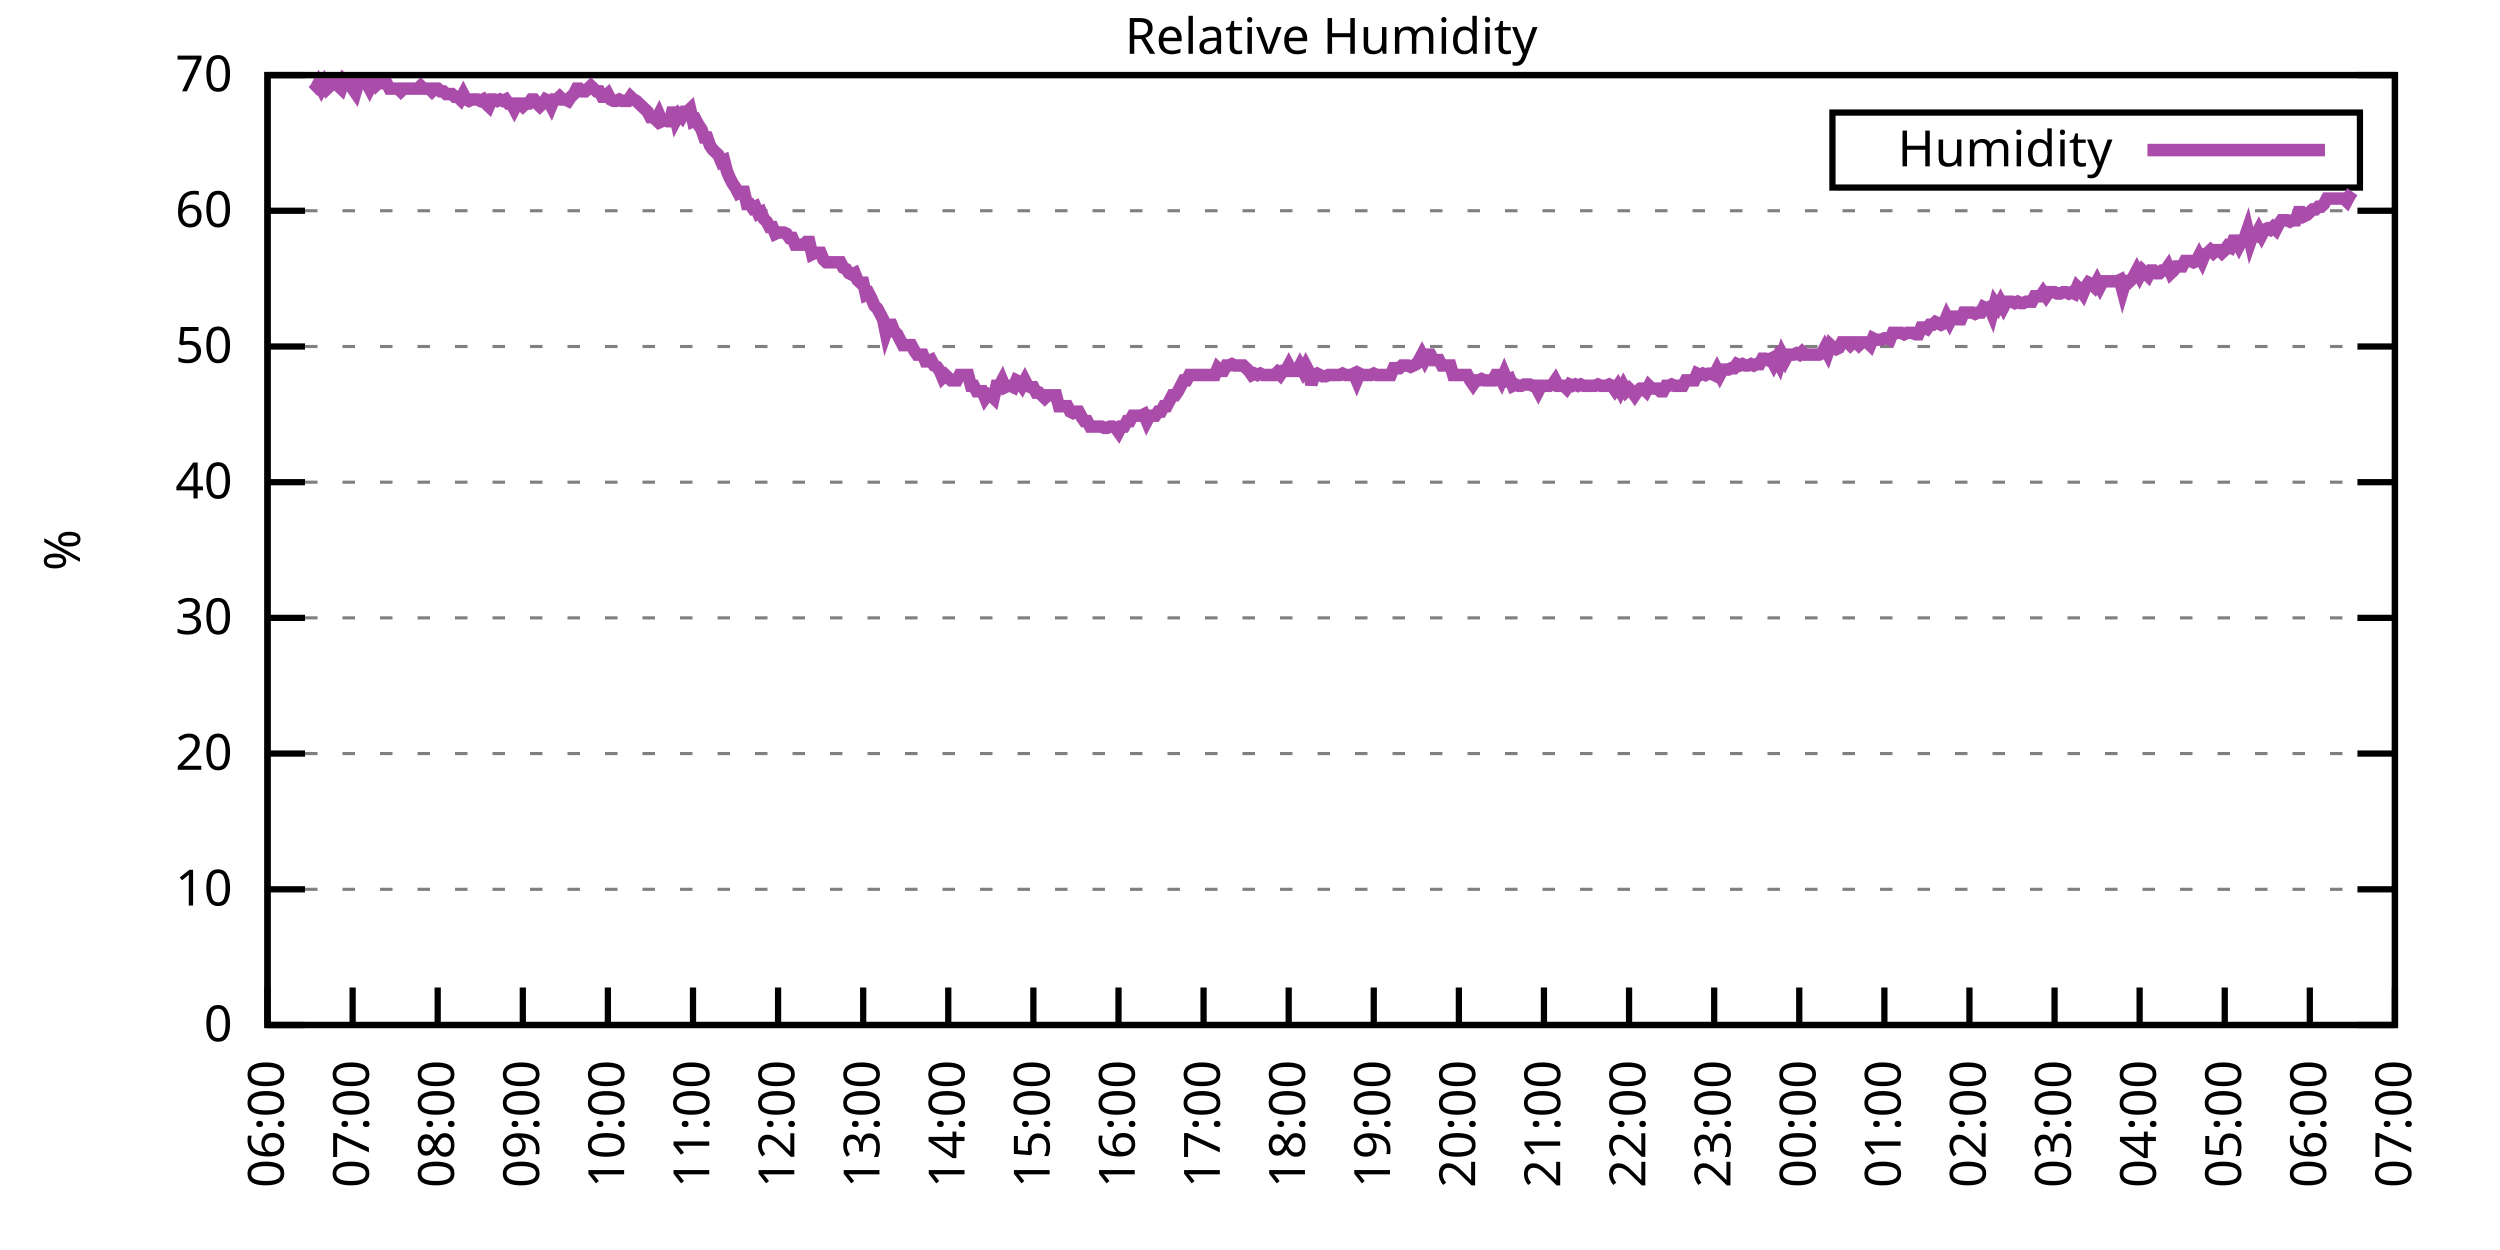
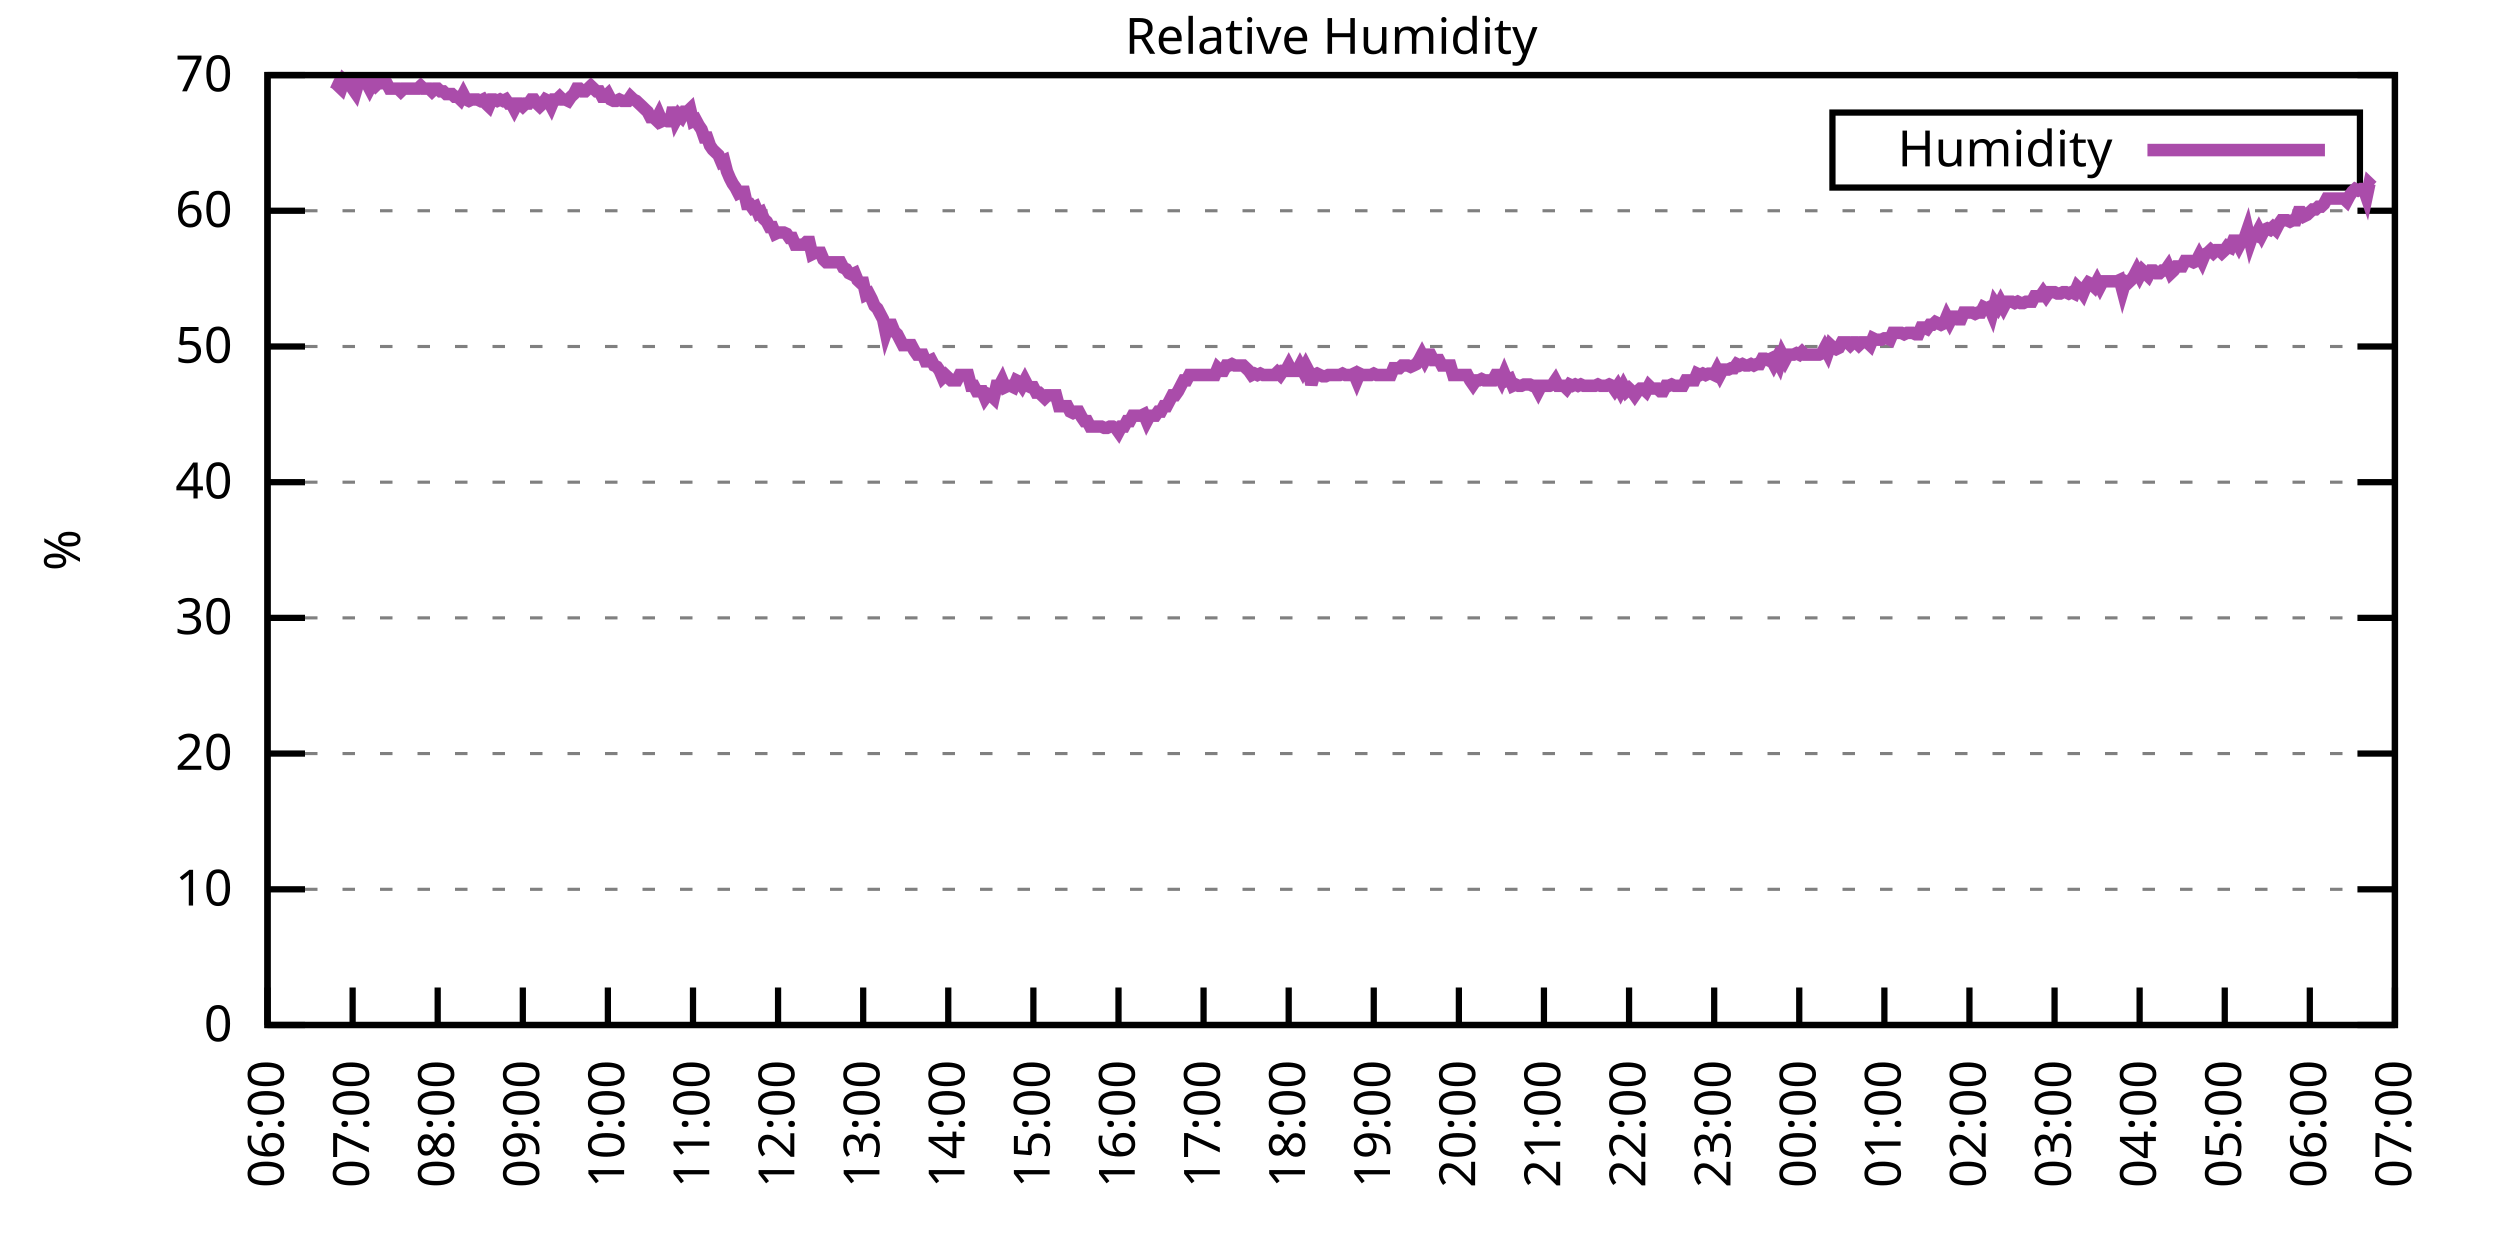
<svg xmlns="http://www.w3.org/2000/svg" xmlns:xlink="http://www.w3.org/1999/xlink" width="400" height="200" viewBox="0 0 400 200">
  <g id="gnuplot_canvas">
    <rect x="0" y="0" width="400" height="200" fill="none" />
    <defs>
      <circle id="gpDot" r="0.5" stroke-width="0.5" stroke="currentColor" />
      <path id="gpPt0" stroke-width="0.333" stroke="currentColor" d="M-1,0 h2 M0,-1 v2" />
      <path id="gpPt1" stroke-width="0.333" stroke="currentColor" d="M-1,-1 L1,1 M1,-1 L-1,1" />
      <path id="gpPt2" stroke-width="0.333" stroke="currentColor" d="M-1,0 L1,0 M0,-1 L0,1 M-1,-1 L1,1 M-1,1 L1,-1" />
      <rect id="gpPt3" stroke-width="0.333" stroke="currentColor" x="-1" y="-1" width="2" height="2" />
      <rect id="gpPt4" stroke-width="0.333" stroke="currentColor" fill="currentColor" x="-1" y="-1" width="2" height="2" />
      <circle id="gpPt5" stroke-width="0.333" stroke="currentColor" cx="0" cy="0" r="1" />
      <use xlink:href="#gpPt5" id="gpPt6" fill="currentColor" stroke="none" />
      <path id="gpPt7" stroke-width="0.333" stroke="currentColor" d="M0,-1.33 L-1.33,0.67 L1.33,0.67 z" />
      <use xlink:href="#gpPt7" id="gpPt8" fill="currentColor" stroke="none" />
      <use xlink:href="#gpPt7" id="gpPt9" stroke="currentColor" transform="rotate(180)" />
      <use xlink:href="#gpPt9" id="gpPt10" fill="currentColor" stroke="none" />
      <use xlink:href="#gpPt3" id="gpPt11" stroke="currentColor" transform="rotate(45)" />
      <use xlink:href="#gpPt11" id="gpPt12" fill="currentColor" stroke="none" />
      <path id="gpPt13" stroke-width="0.333" stroke="currentColor" d="M0,1.330 L1.265,0.411 L0.782,-1.067 L-0.782,-1.076 L-1.265,0.411 z" />
      <use xlink:href="#gpPt13" id="gpPt14" fill="currentColor" stroke="none" />
      <filter id="textbox" filterUnits="objectBoundingBox" x="0" y="0" height="1" width="1">
        <feFlood flood-color="white" flood-opacity="1" result="bgnd" />
        <feComposite in="SourceGraphic" in2="bgnd" operator="atop" />
      </filter>
      <filter id="greybox" filterUnits="objectBoundingBox" x="0" y="0" height="1" width="1">
        <feFlood flood-color="lightgrey" flood-opacity="1" result="grey" />
        <feComposite in="SourceGraphic" in2="grey" operator="atop" />
      </filter>
    </defs>
    <g fill="none" color="white" stroke="currentColor" stroke-width="1.00" stroke-linecap="butt" stroke-linejoin="miter">
</g>
    <g fill="none" color="black" stroke="currentColor" stroke-width="1.00" stroke-linecap="butt" stroke-linejoin="miter">
      <g stroke="none" shape-rendering="crispEdges">
        <polygon fill="rgb(255, 255, 255)" points="42.80,164.00 383.18,164.00 383.18,12.02 42.80,12.02 " />
      </g>
    </g>
    <g fill="none" color="black" stroke="currentColor" stroke-width="1.00" stroke-linecap="butt" stroke-linejoin="miter">
</g>
    <g fill="none" color="black" stroke="black" stroke-width="0.50" stroke-linecap="butt" stroke-linejoin="miter">
</g>
    <g fill="none" color="gray" stroke="currentColor" stroke-width="0.50" stroke-linecap="butt" stroke-linejoin="miter">
      <path stroke="gray" stroke-dasharray="2,4" class="gridline" d="M42.80,164.00 L383.19,164.00  " />
    </g>
    <g fill="none" color="gray" stroke="gray" stroke-width="1.00" stroke-linecap="butt" stroke-linejoin="miter">
</g>
    <g fill="none" color="black" stroke="currentColor" stroke-width="1.00" stroke-linecap="butt" stroke-linejoin="miter">
      <path stroke="black" d="M42.80,164.00 L48.80,164.00 M383.19,164.00 L377.19,164.00  " />
      <g transform="translate(37.20,166.60)" stroke="none" fill="black" font-family="Sans" font-size="8.00" text-anchor="end">
        <text>
          <tspan font-family="Sans"> 0</tspan>
        </text>
      </g>
    </g>
    <g fill="none" color="black" stroke="currentColor" stroke-width="1.00" stroke-linecap="butt" stroke-linejoin="miter">
</g>
    <g fill="none" color="black" stroke="black" stroke-width="0.50" stroke-linecap="butt" stroke-linejoin="miter">
</g>
    <g fill="none" color="gray" stroke="currentColor" stroke-width="0.50" stroke-linecap="butt" stroke-linejoin="miter">
      <path stroke="gray" stroke-dasharray="2,4" class="gridline" d="M42.80,142.29 L383.19,142.29  " />
    </g>
    <g fill="none" color="gray" stroke="gray" stroke-width="1.00" stroke-linecap="butt" stroke-linejoin="miter">
</g>
    <g fill="none" color="black" stroke="currentColor" stroke-width="1.00" stroke-linecap="butt" stroke-linejoin="miter">
      <path stroke="black" d="M42.80,142.29 L48.80,142.29 M383.19,142.29 L377.19,142.29  " />
      <g transform="translate(37.20,144.89)" stroke="none" fill="black" font-family="Sans" font-size="8.00" text-anchor="end">
        <text>
          <tspan font-family="Sans"> 10</tspan>
        </text>
      </g>
    </g>
    <g fill="none" color="black" stroke="currentColor" stroke-width="1.00" stroke-linecap="butt" stroke-linejoin="miter">
</g>
    <g fill="none" color="black" stroke="black" stroke-width="0.50" stroke-linecap="butt" stroke-linejoin="miter">
</g>
    <g fill="none" color="gray" stroke="currentColor" stroke-width="0.50" stroke-linecap="butt" stroke-linejoin="miter">
      <path stroke="gray" stroke-dasharray="2,4" class="gridline" d="M42.80,120.57 L383.19,120.57  " />
    </g>
    <g fill="none" color="gray" stroke="gray" stroke-width="1.00" stroke-linecap="butt" stroke-linejoin="miter">
</g>
    <g fill="none" color="black" stroke="currentColor" stroke-width="1.00" stroke-linecap="butt" stroke-linejoin="miter">
      <path stroke="black" d="M42.80,120.57 L48.80,120.57 M383.19,120.57 L377.19,120.57  " />
      <g transform="translate(37.20,123.17)" stroke="none" fill="black" font-family="Sans" font-size="8.00" text-anchor="end">
        <text>
          <tspan font-family="Sans"> 20</tspan>
        </text>
      </g>
    </g>
    <g fill="none" color="black" stroke="currentColor" stroke-width="1.00" stroke-linecap="butt" stroke-linejoin="miter">
</g>
    <g fill="none" color="black" stroke="black" stroke-width="0.50" stroke-linecap="butt" stroke-linejoin="miter">
</g>
    <g fill="none" color="gray" stroke="currentColor" stroke-width="0.50" stroke-linecap="butt" stroke-linejoin="miter">
      <path stroke="gray" stroke-dasharray="2,4" class="gridline" d="M42.80,98.86 L383.19,98.86  " />
    </g>
    <g fill="none" color="gray" stroke="gray" stroke-width="1.00" stroke-linecap="butt" stroke-linejoin="miter">
</g>
    <g fill="none" color="black" stroke="currentColor" stroke-width="1.00" stroke-linecap="butt" stroke-linejoin="miter">
      <path stroke="black" d="M42.80,98.86 L48.80,98.86 M383.19,98.86 L377.19,98.86  " />
      <g transform="translate(37.20,101.46)" stroke="none" fill="black" font-family="Sans" font-size="8.00" text-anchor="end">
        <text>
          <tspan font-family="Sans"> 30</tspan>
        </text>
      </g>
    </g>
    <g fill="none" color="black" stroke="currentColor" stroke-width="1.00" stroke-linecap="butt" stroke-linejoin="miter">
</g>
    <g fill="none" color="black" stroke="black" stroke-width="0.50" stroke-linecap="butt" stroke-linejoin="miter">
</g>
    <g fill="none" color="gray" stroke="currentColor" stroke-width="0.50" stroke-linecap="butt" stroke-linejoin="miter">
      <path stroke="gray" stroke-dasharray="2,4" class="gridline" d="M42.80,77.15 L383.19,77.15  " />
    </g>
    <g fill="none" color="gray" stroke="gray" stroke-width="1.00" stroke-linecap="butt" stroke-linejoin="miter">
</g>
    <g fill="none" color="black" stroke="currentColor" stroke-width="1.00" stroke-linecap="butt" stroke-linejoin="miter">
      <path stroke="black" d="M42.80,77.15 L48.80,77.15 M383.19,77.15 L377.19,77.15  " />
      <g transform="translate(37.20,79.75)" stroke="none" fill="black" font-family="Sans" font-size="8.00" text-anchor="end">
        <text>
          <tspan font-family="Sans"> 40</tspan>
        </text>
      </g>
    </g>
    <g fill="none" color="black" stroke="currentColor" stroke-width="1.00" stroke-linecap="butt" stroke-linejoin="miter">
</g>
    <g fill="none" color="black" stroke="black" stroke-width="0.50" stroke-linecap="butt" stroke-linejoin="miter">
</g>
    <g fill="none" color="gray" stroke="currentColor" stroke-width="0.50" stroke-linecap="butt" stroke-linejoin="miter">
      <path stroke="gray" stroke-dasharray="2,4" class="gridline" d="M42.80,55.44 L383.19,55.44  " />
    </g>
    <g fill="none" color="gray" stroke="gray" stroke-width="1.00" stroke-linecap="butt" stroke-linejoin="miter">
</g>
    <g fill="none" color="black" stroke="currentColor" stroke-width="1.00" stroke-linecap="butt" stroke-linejoin="miter">
      <path stroke="black" d="M42.80,55.44 L48.80,55.44 M383.19,55.44 L377.19,55.44  " />
      <g transform="translate(37.20,58.04)" stroke="none" fill="black" font-family="Sans" font-size="8.00" text-anchor="end">
        <text>
          <tspan font-family="Sans"> 50</tspan>
        </text>
      </g>
    </g>
    <g fill="none" color="black" stroke="currentColor" stroke-width="1.00" stroke-linecap="butt" stroke-linejoin="miter">
</g>
    <g fill="none" color="black" stroke="black" stroke-width="0.50" stroke-linecap="butt" stroke-linejoin="miter">
</g>
    <g fill="none" color="gray" stroke="currentColor" stroke-width="0.50" stroke-linecap="butt" stroke-linejoin="miter">
      <path stroke="gray" stroke-dasharray="2,4" class="gridline" d="M42.80,33.72 L383.19,33.72  " />
    </g>
    <g fill="none" color="gray" stroke="gray" stroke-width="1.00" stroke-linecap="butt" stroke-linejoin="miter">
</g>
    <g fill="none" color="black" stroke="currentColor" stroke-width="1.00" stroke-linecap="butt" stroke-linejoin="miter">
      <path stroke="black" d="M42.80,33.72 L48.80,33.72 M383.19,33.72 L377.19,33.72  " />
      <g transform="translate(37.20,36.32)" stroke="none" fill="black" font-family="Sans" font-size="8.00" text-anchor="end">
        <text>
          <tspan font-family="Sans"> 60</tspan>
        </text>
      </g>
    </g>
    <g fill="none" color="black" stroke="currentColor" stroke-width="1.00" stroke-linecap="butt" stroke-linejoin="miter">
</g>
    <g fill="none" color="black" stroke="black" stroke-width="0.50" stroke-linecap="butt" stroke-linejoin="miter">
</g>
    <g fill="none" color="gray" stroke="currentColor" stroke-width="0.50" stroke-linecap="butt" stroke-linejoin="miter">
      <path stroke="gray" stroke-dasharray="2,4" class="gridline" d="M42.80,12.01 L383.19,12.01  " />
    </g>
    <g fill="none" color="gray" stroke="gray" stroke-width="1.00" stroke-linecap="butt" stroke-linejoin="miter">
</g>
    <g fill="none" color="black" stroke="currentColor" stroke-width="1.00" stroke-linecap="butt" stroke-linejoin="miter">
      <path stroke="black" d="M42.80,12.01 L48.80,12.01 M383.19,12.01 L377.19,12.01  " />
      <g transform="translate(37.20,14.61)" stroke="none" fill="black" font-family="Sans" font-size="8.00" text-anchor="end">
        <text>
          <tspan font-family="Sans"> 70</tspan>
        </text>
      </g>
    </g>
    <g fill="none" color="black" stroke="currentColor" stroke-width="1.00" stroke-linecap="butt" stroke-linejoin="miter">
      <path stroke="black" d="M42.80,164.00 L42.80,158.00  " />
      <g transform="translate(45.40,169.60) rotate(270.00)" stroke="none" fill="black" font-family="Sans" font-size="8.00" text-anchor="end">
        <text>
          <tspan font-family="Sans">06:00</tspan>
        </text>
      </g>
    </g>
    <g fill="none" color="black" stroke="currentColor" stroke-width="1.00" stroke-linecap="butt" stroke-linejoin="miter">
      <path stroke="black" d="M56.42,164.00 L56.42,158.00  " />
      <g transform="translate(59.02,169.60) rotate(270.00)" stroke="none" fill="black" font-family="Sans" font-size="8.00" text-anchor="end">
        <text>
          <tspan font-family="Sans">07:00</tspan>
        </text>
      </g>
    </g>
    <g fill="none" color="black" stroke="currentColor" stroke-width="1.00" stroke-linecap="butt" stroke-linejoin="miter">
      <path stroke="black" d="M70.03,164.00 L70.03,158.00  " />
      <g transform="translate(72.63,169.60) rotate(270.00)" stroke="none" fill="black" font-family="Sans" font-size="8.00" text-anchor="end">
        <text>
          <tspan font-family="Sans">08:00</tspan>
        </text>
      </g>
    </g>
    <g fill="none" color="black" stroke="currentColor" stroke-width="1.00" stroke-linecap="butt" stroke-linejoin="miter">
      <path stroke="black" d="M83.65,164.00 L83.65,158.00  " />
      <g transform="translate(86.25,169.60) rotate(270.00)" stroke="none" fill="black" font-family="Sans" font-size="8.00" text-anchor="end">
        <text>
          <tspan font-family="Sans">09:00</tspan>
        </text>
      </g>
    </g>
    <g fill="none" color="black" stroke="currentColor" stroke-width="1.00" stroke-linecap="butt" stroke-linejoin="miter">
      <path stroke="black" d="M97.26,164.00 L97.26,158.00  " />
      <g transform="translate(99.86,169.60) rotate(270.00)" stroke="none" fill="black" font-family="Sans" font-size="8.00" text-anchor="end">
        <text>
          <tspan font-family="Sans">10:00</tspan>
        </text>
      </g>
    </g>
    <g fill="none" color="black" stroke="currentColor" stroke-width="1.00" stroke-linecap="butt" stroke-linejoin="miter">
      <path stroke="black" d="M110.88,164.00 L110.88,158.00  " />
      <g transform="translate(113.48,169.60) rotate(270.00)" stroke="none" fill="black" font-family="Sans" font-size="8.00" text-anchor="end">
        <text>
          <tspan font-family="Sans">11:00</tspan>
        </text>
      </g>
    </g>
    <g fill="none" color="black" stroke="currentColor" stroke-width="1.00" stroke-linecap="butt" stroke-linejoin="miter">
      <path stroke="black" d="M124.49,164.00 L124.49,158.00  " />
      <g transform="translate(127.09,169.60) rotate(270.00)" stroke="none" fill="black" font-family="Sans" font-size="8.00" text-anchor="end">
        <text>
          <tspan font-family="Sans">12:00</tspan>
        </text>
      </g>
    </g>
    <g fill="none" color="black" stroke="currentColor" stroke-width="1.00" stroke-linecap="butt" stroke-linejoin="miter">
      <path stroke="black" d="M138.11,164.00 L138.11,158.00  " />
      <g transform="translate(140.71,169.60) rotate(270.00)" stroke="none" fill="black" font-family="Sans" font-size="8.00" text-anchor="end">
        <text>
          <tspan font-family="Sans">13:00</tspan>
        </text>
      </g>
    </g>
    <g fill="none" color="black" stroke="currentColor" stroke-width="1.00" stroke-linecap="butt" stroke-linejoin="miter">
      <path stroke="black" d="M151.72,164.00 L151.72,158.00  " />
      <g transform="translate(154.32,169.60) rotate(270.00)" stroke="none" fill="black" font-family="Sans" font-size="8.00" text-anchor="end">
        <text>
          <tspan font-family="Sans">14:00</tspan>
        </text>
      </g>
    </g>
    <g fill="none" color="black" stroke="currentColor" stroke-width="1.00" stroke-linecap="butt" stroke-linejoin="miter">
      <path stroke="black" d="M165.34,164.00 L165.34,158.00  " />
      <g transform="translate(167.94,169.60) rotate(270.00)" stroke="none" fill="black" font-family="Sans" font-size="8.00" text-anchor="end">
        <text>
          <tspan font-family="Sans">15:00</tspan>
        </text>
      </g>
    </g>
    <g fill="none" color="black" stroke="currentColor" stroke-width="1.00" stroke-linecap="butt" stroke-linejoin="miter">
      <path stroke="black" d="M178.96,164.00 L178.96,158.00  " />
      <g transform="translate(181.56,169.60) rotate(270.00)" stroke="none" fill="black" font-family="Sans" font-size="8.00" text-anchor="end">
        <text>
          <tspan font-family="Sans">16:00</tspan>
        </text>
      </g>
    </g>
    <g fill="none" color="black" stroke="currentColor" stroke-width="1.00" stroke-linecap="butt" stroke-linejoin="miter">
      <path stroke="black" d="M192.57,164.00 L192.57,158.00  " />
      <g transform="translate(195.17,169.60) rotate(270.00)" stroke="none" fill="black" font-family="Sans" font-size="8.00" text-anchor="end">
        <text>
          <tspan font-family="Sans">17:00</tspan>
        </text>
      </g>
    </g>
    <g fill="none" color="black" stroke="currentColor" stroke-width="1.00" stroke-linecap="butt" stroke-linejoin="miter">
      <path stroke="black" d="M206.19,164.00 L206.19,158.00  " />
      <g transform="translate(208.79,169.60) rotate(270.00)" stroke="none" fill="black" font-family="Sans" font-size="8.00" text-anchor="end">
        <text>
          <tspan font-family="Sans">18:00</tspan>
        </text>
      </g>
    </g>
    <g fill="none" color="black" stroke="currentColor" stroke-width="1.00" stroke-linecap="butt" stroke-linejoin="miter">
      <path stroke="black" d="M219.80,164.00 L219.80,158.00  " />
      <g transform="translate(222.40,169.60) rotate(270.00)" stroke="none" fill="black" font-family="Sans" font-size="8.00" text-anchor="end">
        <text>
          <tspan font-family="Sans">19:00</tspan>
        </text>
      </g>
    </g>
    <g fill="none" color="black" stroke="currentColor" stroke-width="1.00" stroke-linecap="butt" stroke-linejoin="miter">
      <path stroke="black" d="M233.42,164.00 L233.42,158.00  " />
      <g transform="translate(236.02,169.60) rotate(270.00)" stroke="none" fill="black" font-family="Sans" font-size="8.00" text-anchor="end">
        <text>
          <tspan font-family="Sans">20:00</tspan>
        </text>
      </g>
    </g>
    <g fill="none" color="black" stroke="currentColor" stroke-width="1.00" stroke-linecap="butt" stroke-linejoin="miter">
      <path stroke="black" d="M247.03,164.00 L247.03,158.00  " />
      <g transform="translate(249.63,169.60) rotate(270.00)" stroke="none" fill="black" font-family="Sans" font-size="8.00" text-anchor="end">
        <text>
          <tspan font-family="Sans">21:00</tspan>
        </text>
      </g>
    </g>
    <g fill="none" color="black" stroke="currentColor" stroke-width="1.00" stroke-linecap="butt" stroke-linejoin="miter">
      <path stroke="black" d="M260.65,164.00 L260.65,158.00  " />
      <g transform="translate(263.25,169.60) rotate(270.00)" stroke="none" fill="black" font-family="Sans" font-size="8.00" text-anchor="end">
        <text>
          <tspan font-family="Sans">22:00</tspan>
        </text>
      </g>
    </g>
    <g fill="none" color="black" stroke="currentColor" stroke-width="1.00" stroke-linecap="butt" stroke-linejoin="miter">
      <path stroke="black" d="M274.27,164.00 L274.27,158.00  " />
      <g transform="translate(276.87,169.60) rotate(270.00)" stroke="none" fill="black" font-family="Sans" font-size="8.00" text-anchor="end">
        <text>
          <tspan font-family="Sans">23:00</tspan>
        </text>
      </g>
    </g>
    <g fill="none" color="black" stroke="currentColor" stroke-width="1.00" stroke-linecap="butt" stroke-linejoin="miter">
      <path stroke="black" d="M287.88,164.00 L287.88,158.00  " />
      <g transform="translate(290.48,169.60) rotate(270.00)" stroke="none" fill="black" font-family="Sans" font-size="8.00" text-anchor="end">
        <text>
          <tspan font-family="Sans">00:00</tspan>
        </text>
      </g>
    </g>
    <g fill="none" color="black" stroke="currentColor" stroke-width="1.00" stroke-linecap="butt" stroke-linejoin="miter">
      <path stroke="black" d="M301.50,164.00 L301.50,158.00  " />
      <g transform="translate(304.10,169.60) rotate(270.00)" stroke="none" fill="black" font-family="Sans" font-size="8.00" text-anchor="end">
        <text>
          <tspan font-family="Sans">01:00</tspan>
        </text>
      </g>
    </g>
    <g fill="none" color="black" stroke="currentColor" stroke-width="1.00" stroke-linecap="butt" stroke-linejoin="miter">
      <path stroke="black" d="M315.11,164.00 L315.11,158.00  " />
      <g transform="translate(317.71,169.60) rotate(270.00)" stroke="none" fill="black" font-family="Sans" font-size="8.00" text-anchor="end">
        <text>
          <tspan font-family="Sans">02:00</tspan>
        </text>
      </g>
    </g>
    <g fill="none" color="black" stroke="currentColor" stroke-width="1.00" stroke-linecap="butt" stroke-linejoin="miter">
      <path stroke="black" d="M328.73,164.00 L328.73,158.00  " />
      <g transform="translate(331.33,169.60) rotate(270.00)" stroke="none" fill="black" font-family="Sans" font-size="8.00" text-anchor="end">
        <text>
          <tspan font-family="Sans">03:00</tspan>
        </text>
      </g>
    </g>
    <g fill="none" color="black" stroke="currentColor" stroke-width="1.00" stroke-linecap="butt" stroke-linejoin="miter">
      <path stroke="black" d="M342.34,164.00 L342.34,158.00  " />
      <g transform="translate(344.94,169.60) rotate(270.00)" stroke="none" fill="black" font-family="Sans" font-size="8.00" text-anchor="end">
        <text>
          <tspan font-family="Sans">04:00</tspan>
        </text>
      </g>
    </g>
    <g fill="none" color="black" stroke="currentColor" stroke-width="1.00" stroke-linecap="butt" stroke-linejoin="miter">
      <path stroke="black" d="M355.96,164.00 L355.96,158.00  " />
      <g transform="translate(358.56,169.60) rotate(270.00)" stroke="none" fill="black" font-family="Sans" font-size="8.00" text-anchor="end">
        <text>
          <tspan font-family="Sans">05:00</tspan>
        </text>
      </g>
    </g>
    <g fill="none" color="black" stroke="currentColor" stroke-width="1.00" stroke-linecap="butt" stroke-linejoin="miter">
      <path stroke="black" d="M369.57,164.00 L369.57,158.00  " />
      <g transform="translate(372.17,169.60) rotate(270.00)" stroke="none" fill="black" font-family="Sans" font-size="8.00" text-anchor="end">
        <text>
          <tspan font-family="Sans">06:00</tspan>
        </text>
      </g>
    </g>
    <g fill="none" color="black" stroke="currentColor" stroke-width="1.00" stroke-linecap="butt" stroke-linejoin="miter">
      <path stroke="black" d="M383.19,164.00 L383.19,158.00  " />
      <g transform="translate(385.79,169.60) rotate(270.00)" stroke="none" fill="black" font-family="Sans" font-size="8.00" text-anchor="end">
        <text>
          <tspan font-family="Sans">07:00</tspan>
        </text>
      </g>
    </g>
    <g fill="none" color="black" stroke="currentColor" stroke-width="1.00" stroke-linecap="butt" stroke-linejoin="miter">
</g>
    <g fill="none" color="black" stroke="currentColor" stroke-width="1.00" stroke-linecap="butt" stroke-linejoin="miter">
      <path stroke="black" d="M42.80,12.01 L42.80,164.00 L383.19,164.00 L383.19,12.01 L42.80,12.01 Z  " />
    </g>
    <g fill="none" color="black" stroke="currentColor" stroke-width="1.00" stroke-linecap="butt" stroke-linejoin="miter">
</g>
    <g fill="none" color="black" stroke="currentColor" stroke-width="1.00" stroke-linecap="butt" stroke-linejoin="miter">
      <path stroke="black" d="M293.19,30.01 L293.19,18.01 L377.59,18.01 L377.59,30.01 L293.19,30.01 Z  " />
    </g>
    <g id="Relative_Humidity_plot_1">
      <g fill="none" color="white" stroke="black" stroke-width="2.00" stroke-linecap="butt" stroke-linejoin="miter">
</g>
      <g fill="none" color="black" stroke="currentColor" stroke-width="2.00" stroke-linecap="butt" stroke-linejoin="miter">
        <g transform="translate(337.99,26.61)" stroke="none" fill="black" font-family="Sans" font-size="8.00" text-anchor="end">
          <text>
            <tspan font-family="Sans">Humidity</tspan>
          </text>
        </g>
      </g>
      <g fill="none" color="black" stroke="currentColor" stroke-width="2.00" stroke-linecap="butt" stroke-linejoin="miter">
-         <path stroke="rgb(170,  76, 170)" d="M343.59,24.01 L371.99,24.01 M50.06,14.62 L50.52,14.18 L50.97,13.31 L51.42,14.18 L51.88,13.31 L52.33,14.18   L52.78,13.75 L53.24,13.10 L53.69,13.31 L54.15,13.75 L54.60,14.18 L55.05,12.88 L55.51,13.31 L55.96,13.31   L56.42,14.18 L56.87,14.83 L57.32,13.31 L57.78,13.31 L58.23,13.31 L58.68,13.31 L59.14,14.18 L59.59,13.31   L60.05,13.75 L60.50,13.31 L60.95,13.31 L61.41,13.31 L61.86,13.31 L62.32,14.18 L62.77,14.18 L63.22,14.18   L63.68,14.18 L64.13,14.62 L64.58,14.18 L65.04,14.18 L65.49,14.18 L65.95,14.18 L66.40,14.18 L66.85,14.18   L67.31,13.75 L67.76,14.18 L68.22,14.18 L68.67,14.18 L69.12,14.62 L69.58,14.18 L70.03,14.18 L70.49,14.62   L70.94,14.62 L71.39,15.05 L71.85,15.05 L72.30,15.05 L72.75,15.48 L73.21,15.48 L73.66,15.92 L74.12,15.05   L74.57,15.92 L75.02,16.14 L75.48,15.92 L75.93,15.92 L76.39,15.92 L76.84,16.14 L77.29,15.92 L77.75,16.57   L78.20,17.00 L78.65,15.92 L79.11,15.92 L79.56,16.14 L80.02,15.92 L80.47,16.14 L80.92,15.92 L81.38,16.57   L81.83,16.57 L82.29,17.44 L82.74,16.57 L83.19,16.57 L83.65,17.00 L84.10,16.57 L84.55,16.57 L85.01,15.92   L85.46,15.92 L85.92,16.57 L86.37,17.00 L86.82,16.57 L87.28,15.92 L87.73,16.14 L88.19,17.00 L88.64,15.92   L89.09,15.92 L89.55,15.48 L90.00,15.92 L90.45,15.92 L90.91,16.14 L91.36,15.48 L91.82,15.05 L92.27,14.18   L92.72,14.18 L93.18,14.62 L93.63,14.62 L94.09,14.18 L94.54,13.75 L94.99,14.18 L95.45,14.62 L95.90,14.62   L96.35,15.48 L96.81,15.48 L97.26,15.05 L97.72,15.92 L98.17,16.14 L98.62,16.14 L99.08,15.92 L99.53,16.14   L99.99,16.14 L100.44,16.14 L100.89,15.48 L101.35,15.92 L101.80,16.14 L102.25,16.57 L102.71,17.00 L103.16,17.44   L103.62,17.87 L104.07,18.74 L104.52,18.74 L104.98,19.18 L105.43,18.31 L105.89,19.39 L106.34,19.18 L106.79,19.39   L107.25,19.39 L107.70,17.22 L108.15,19.18 L108.61,18.31 L109.06,18.74 L109.52,17.87 L109.97,17.87 L110.42,17.44   L110.88,19.39 L111.33,19.18 L111.79,20.04 L112.24,20.70 L112.69,22.00 L113.15,22.00 L113.60,23.30 L114.05,23.95   L114.51,24.39 L114.96,24.82 L115.42,25.91 L115.87,25.69 L116.32,27.43 L116.78,28.51 L117.23,29.38 L117.69,30.03   L118.14,30.90 L118.59,30.68 L119.05,30.68 L119.50,32.64 L119.96,32.64 L120.41,33.29 L120.86,33.07 L121.32,34.16   L121.77,33.94 L122.22,35.03 L122.68,35.46 L123.13,36.33 L123.59,36.33 L124.04,37.41 L124.49,37.20 L124.95,37.20   L125.40,37.20 L125.86,37.41 L126.31,38.07 L126.76,38.07 L127.22,39.15 L127.67,39.15 L128.12,39.15 L128.58,39.15   L129.03,38.72 L129.49,38.72 L129.94,40.67 L130.39,40.45 L130.85,40.45 L131.30,40.45 L131.76,41.54 L132.21,41.97   L132.66,41.97 L133.12,41.97 L133.57,41.97 L134.02,41.97 L134.48,41.97 L134.93,42.84 L135.39,43.06 L135.84,43.71   L136.29,43.93 L136.75,43.71 L137.20,44.80 L137.66,45.23 L138.11,45.23 L138.56,47.18 L139.02,46.97 L139.47,47.84   L139.92,48.92 L140.38,49.36 L140.83,50.22 L141.29,51.09 L141.74,53.26 L142.19,51.96 L142.65,51.96 L143.10,53.05   L143.56,53.48 L144.01,54.35 L144.46,55.22 L144.92,55.22 L145.37,55.22 L145.82,55.22 L146.28,56.09 L146.73,56.74   L147.19,56.74 L147.64,56.74 L148.09,57.82 L148.55,57.82 L149.00,57.61 L149.46,58.48 L149.91,58.69 L150.36,59.34   L150.82,60.43 L151.27,60.00 L151.72,60.43 L152.18,60.86 L152.63,60.86 L153.09,60.86 L153.54,60.00 L153.99,60.00   L154.45,60.00 L154.90,60.00 L155.36,61.73 L155.81,61.73 L156.26,62.60 L156.72,62.60 L157.17,62.60 L157.62,63.69   L158.08,63.04 L158.53,63.25 L158.99,63.69 L159.44,61.73 L159.89,61.73 L160.35,60.86 L160.80,61.95 L161.26,61.73   L161.71,61.73 L162.16,61.95 L162.62,60.86 L163.07,61.08 L163.52,61.73 L163.98,60.86 L164.43,61.73 L164.89,61.95   L165.34,61.95 L165.79,62.82 L166.25,62.82 L166.70,63.25 L167.16,63.69 L167.61,63.25 L168.52,63.25 L168.97,63.25   L169.43,64.99 L169.88,64.99 L170.33,64.99 L170.79,64.99 L171.24,65.86 L171.69,66.08 L172.15,65.86 L172.60,65.86   L173.06,66.73 L173.51,67.38 L173.96,67.38 L174.42,68.25 L174.87,68.25 L175.33,68.25 L175.78,68.25 L176.23,68.25   L176.69,68.46 L177.14,68.46 L177.59,68.25 L178.05,68.25 L178.50,68.46 L178.96,69.11 L179.41,68.25 L179.86,68.25   L180.32,67.38 L180.77,67.38 L181.23,66.51 L181.68,66.51 L182.13,66.51 L182.59,66.51 L183.04,66.29 L183.49,67.38   L183.95,66.51 L184.40,66.51 L184.86,66.51 L185.31,65.86 L185.76,65.86 L186.22,64.99 L186.67,64.99 L187.13,64.12   L187.58,63.25 L188.03,63.25 L188.49,62.60 L188.94,61.73 L189.39,60.86 L189.85,60.86 L190.30,60.00 L190.76,60.00   L191.21,60.00 L191.66,60.00 L192.12,60.00 L192.57,60.00 L193.03,60.00 L193.48,60.00 L193.93,60.00 L194.39,60.00   L194.84,58.91 L195.29,59.34 L195.75,59.34 L196.20,58.48 L196.66,58.48 L197.11,58.26 L197.56,58.48 L198.02,58.48   L198.47,58.48 L198.93,58.48 L199.38,58.91 L199.83,59.34 L200.29,60.00 L200.74,59.78 L201.19,60.00 L201.65,59.78   L202.10,60.00 L202.56,60.00 L203.01,60.00 L203.46,60.00 L203.92,60.00 L204.37,59.56 L204.83,60.00 L205.28,59.34   L205.73,59.34 L206.19,58.48 L206.64,59.34 L207.09,59.34 L207.55,59.34 L208.00,58.48 L208.46,59.34 L208.91,58.48   L209.36,59.34 L209.82,61.52 L210.27,60.00 L210.73,59.78 L211.18,60.00 L211.63,60.21 L212.09,60.21 L212.54,60.00   L213.00,60.00 L213.45,60.00 L213.90,60.00 L214.36,60.00 L214.81,59.78 L215.26,60.00 L215.72,60.00 L216.17,60.00   L216.63,59.78 L217.08,60.86 L217.53,59.78 L217.99,60.00 L218.44,60.00 L218.90,60.00 L219.35,60.00 L219.80,59.78   L220.26,60.00 L220.71,60.00 L221.16,60.00 L221.62,60.00 L222.07,60.00 L222.53,60.00 L222.98,58.91 L223.43,58.91   L223.89,58.91 L224.34,58.48 L224.80,58.48 L225.25,58.48 L225.70,58.69 L226.16,58.48 L226.61,58.26 L227.06,57.61   L227.52,56.74 L227.97,57.61 L228.43,56.74 L228.88,56.74 L229.33,57.61 L229.79,57.61 L230.24,57.61 L230.70,58.48   L231.15,58.48 L231.60,58.48 L232.06,58.48 L232.51,60.00 L232.96,60.00 L233.42,60.00 L233.87,60.00 L234.33,60.00   L234.78,60.00 L235.23,60.86 L235.69,61.52 L236.14,60.86 L236.60,60.86 L237.05,60.65 L237.50,60.86 L237.96,60.86   L238.41,60.86 L238.86,60.86 L239.32,60.00 L239.77,60.00 L240.23,60.86 L240.68,59.78 L241.13,60.86 L241.59,60.65   L242.04,61.73 L242.50,61.52 L242.95,61.73 L243.40,61.73 L243.86,61.52 L244.31,61.52 L244.76,61.52 L245.22,61.73   L245.67,61.73 L246.13,62.60 L246.58,61.73 L247.03,61.73 L247.49,61.73 L247.94,61.73 L248.40,61.52 L248.85,60.86   L249.30,61.73 L249.76,61.73 L250.21,61.73 L250.66,62.17 L251.12,61.52 L251.57,61.73 L252.03,61.52 L252.48,61.73   L252.93,61.52 L253.39,61.73 L253.84,61.73 L254.30,61.73 L254.75,61.73 L255.20,61.73 L255.66,61.52 L256.11,61.73   L256.56,61.73 L257.02,61.73 L257.47,61.52 L257.93,61.73 L258.38,62.38 L258.83,61.73 L259.29,62.60 L259.74,61.73   L260.20,62.60 L260.65,62.17 L261.10,62.60 L261.56,63.25 L262.01,62.60 L262.47,62.17 L262.92,62.17 L263.37,62.60   L263.83,61.73 L264.28,62.17 L264.73,62.17 L265.19,62.17 L265.64,62.60 L266.10,62.60 L266.55,61.73 L267.00,61.73   L267.46,61.52 L267.91,61.73 L268.37,61.73 L268.82,61.73 L269.27,61.73 L269.73,60.86 L270.18,60.86 L270.63,60.86   L271.09,60.86 L271.54,59.78 L272.00,60.00 L272.45,59.78 L272.90,60.00 L273.36,59.78 L273.81,59.78 L274.27,60.00   L274.72,59.13 L275.17,60.00 L275.63,59.13 L276.08,59.13 L276.53,59.13 L276.99,58.91 L277.44,58.91 L277.90,58.26   L278.35,58.48 L278.80,58.26 L279.26,58.48 L279.71,58.48 L280.17,58.26 L280.62,58.48 L281.07,58.26 L281.53,58.26   L281.98,57.39 L282.43,57.39 L282.89,57.61 L283.34,57.39 L283.80,58.26 L284.25,57.39 L284.70,58.26 L285.16,56.74   L285.61,57.61 L286.07,56.74 L286.52,56.74 L286.97,56.74 L287.43,56.52 L287.88,56.74 L288.33,56.30 L288.79,56.74   L289.24,56.74 L289.70,56.74 L290.15,56.74 L290.60,56.74 L291.06,56.74 L291.51,56.52 L291.97,55.65 L292.42,56.52   L292.87,55.22 L293.33,55.65 L293.78,55.87 L294.23,55.65 L294.69,54.78 L295.14,54.78 L295.60,54.78 L296.05,55.22   L296.50,54.78 L296.96,54.78 L297.41,55.22 L297.87,54.78 L298.32,54.78 L298.77,54.78 L299.23,55.22 L299.68,54.13   L300.13,54.35 L300.59,54.35 L301.04,54.35 L301.50,54.13 L301.95,54.13 L302.40,54.35 L302.86,53.26 L303.31,53.26   L303.77,53.26 L304.22,53.26 L304.67,53.48 L305.13,53.26 L305.58,53.26 L306.03,53.26 L306.49,53.48 L306.94,53.48   L307.40,52.40 L307.85,52.40 L308.30,52.61 L308.76,51.96 L309.21,51.96 L309.67,51.53 L310.12,51.74 L310.57,51.96   L311.03,51.74 L311.48,50.66 L311.94,51.53 L312.39,50.66 L312.84,50.66 L313.30,51.09 L313.75,51.09 L314.20,50.01   L314.66,50.01 L315.11,50.01 L315.57,50.01 L316.02,50.22 L316.47,50.01 L316.93,50.01 L317.38,49.14 L317.84,49.36   L318.29,49.14 L318.74,50.22 L319.20,48.49 L319.65,49.14 L320.10,48.27 L320.56,49.14 L321.01,48.27 L321.47,48.27   L321.92,48.27 L322.37,48.49 L322.83,48.27 L323.28,48.49 L323.74,48.49 L324.19,48.27 L324.64,48.27 L325.10,48.27   L325.55,47.40 L326.00,47.40 L326.46,47.40 L326.91,46.75 L327.37,47.40 L327.82,46.75 L328.27,46.75 L328.73,46.75   L329.18,46.97 L329.64,46.97 L330.09,46.75 L330.54,46.75 L331.00,46.97 L331.45,46.75 L331.90,46.97 L332.36,45.88   L332.81,46.32 L333.27,46.97 L333.72,45.88 L334.17,45.23 L334.63,45.45 L335.08,45.88 L335.54,45.01 L335.99,45.88   L336.44,45.01 L336.90,45.01 L337.35,45.01 L337.80,45.01 L338.26,45.01 L338.71,45.01 L339.17,44.80 L339.62,46.53   L340.07,45.01 L340.53,45.23 L340.98,44.80 L341.44,44.15 L341.89,43.28 L342.34,44.15 L342.80,43.28 L343.25,43.71   L343.70,44.15 L344.16,43.28 L344.61,43.28 L345.07,43.71 L345.52,43.71 L345.97,43.28 L346.43,43.28 L346.88,42.63   L347.34,43.71 L347.79,43.28 L348.24,42.63 L348.70,42.63 L349.15,42.63 L349.60,41.76 L350.06,41.76 L350.51,41.76   L350.97,41.97 L351.42,41.76 L351.87,40.89 L352.33,41.76 L352.78,40.67 L353.24,40.45 L353.69,40.02 L354.14,40.45   L354.60,40.02 L355.05,40.02 L355.50,40.45 L355.96,40.02 L356.41,39.37 L356.87,39.59 L357.32,38.50 L357.77,38.50   L358.23,39.37 L358.68,38.50 L359.14,38.07 L359.59,36.76 L360.04,38.72 L360.50,37.41 L360.95,37.63 L361.41,36.76   L361.86,37.63 L362.31,36.76 L362.77,36.55 L363.22,36.76 L363.67,36.33 L364.13,36.76 L364.58,35.89 L365.04,35.24   L365.49,35.24 L365.94,35.24 L366.40,35.46 L366.85,35.24 L367.31,35.24 L367.76,33.94 L368.21,33.94 L368.67,34.59   L369.12,34.37 L369.57,33.94 L370.03,33.51 L370.48,33.51 L370.94,33.07 L371.39,33.07 L371.84,32.64 L372.30,31.77   L372.75,31.77 L373.21,31.77 L373.66,31.77 L374.11,31.77 L374.57,31.77 L375.02,31.77 L375.47,32.20 L375.93,31.33   L376.38,30.68  " />
+         <path stroke="rgb(170,  76, 170)" d="M343.59,24.01 L371.99,24.01 M53.24,13.10 L53.69,13.31 L54.15,13.75 L54.60,14.18 L55.05,12.88 L55.51,13.31   L55.96,13.31 L56.42,14.18 L56.87,14.83 L57.32,13.31 L57.78,13.31 L58.23,13.31 L58.68,13.31 L59.14,14.18   L59.59,13.31 L60.05,13.75 L60.50,13.31 L60.95,13.31 L61.41,13.31 L61.86,13.31 L62.32,14.18 L62.77,14.18   L63.22,14.18 L63.68,14.18 L64.13,14.62 L64.58,14.18 L65.04,14.18 L65.49,14.18 L65.95,14.18 L66.40,14.18   L66.85,14.18 L67.31,13.75 L67.76,14.18 L68.22,14.18 L68.67,14.18 L69.12,14.62 L69.58,14.18 L70.03,14.18   L70.49,14.62 L70.94,14.62 L71.39,15.05 L71.85,15.05 L72.30,15.05 L72.75,15.48 L73.21,15.48 L73.66,15.92   L74.12,15.05 L74.57,15.92 L75.02,16.14 L75.48,15.92 L75.93,15.92 L76.39,15.92 L76.84,16.14 L77.29,15.92   L77.75,16.57 L78.20,17.00 L78.65,15.92 L79.11,15.92 L79.56,16.14 L80.02,15.92 L80.47,16.14 L80.92,15.92   L81.38,16.57 L81.83,16.57 L82.29,17.44 L82.74,16.57 L83.19,16.57 L83.65,17.00 L84.10,16.57 L84.55,16.57   L85.01,15.92 L85.46,15.92 L85.92,16.57 L86.37,17.00 L86.82,16.57 L87.28,15.92 L87.73,16.14 L88.19,17.00   L88.64,15.92 L89.09,15.92 L89.55,15.48 L90.00,15.92 L90.45,15.92 L90.91,16.14 L91.36,15.48 L91.82,15.05   L92.27,14.18 L92.72,14.18 L93.18,14.62 L93.63,14.62 L94.09,14.18 L94.54,13.75 L94.99,14.18 L95.45,14.62   L95.90,14.62 L96.35,15.48 L96.81,15.48 L97.26,15.05 L97.72,15.92 L98.17,16.14 L98.62,16.14 L99.08,15.92   L99.53,16.14 L99.99,16.14 L100.44,16.14 L100.89,15.48 L101.35,15.92 L101.80,16.14 L102.25,16.57 L102.71,17.00   L103.16,17.44 L103.62,17.87 L104.07,18.74 L104.52,18.74 L104.98,19.18 L105.43,18.31 L105.89,19.39 L106.34,19.18   L106.79,19.39 L107.25,19.39 L107.70,17.22 L108.15,19.18 L108.61,18.31 L109.06,18.74 L109.52,17.87 L109.97,17.87   L110.42,17.44 L110.88,19.39 L111.33,19.18 L111.79,20.04 L112.24,20.70 L112.69,22.00 L113.15,22.00 L113.60,23.30   L114.05,23.95 L114.51,24.39 L114.96,24.82 L115.42,25.91 L115.87,25.69 L116.32,27.43 L116.78,28.51 L117.23,29.38   L117.69,30.03 L118.14,30.90 L118.59,30.68 L119.05,30.68 L119.50,32.64 L119.96,32.64 L120.41,33.29 L120.86,33.07   L121.32,34.16 L121.77,33.94 L122.22,35.03 L122.68,35.46 L123.13,36.33 L123.59,36.33 L124.04,37.41 L124.49,37.20   L124.95,37.20 L125.40,37.20 L125.86,37.41 L126.31,38.07 L126.76,38.07 L127.22,39.15 L127.67,39.15 L128.12,39.15   L128.58,39.15 L129.03,38.72 L129.49,38.72 L129.94,40.67 L130.39,40.45 L130.85,40.45 L131.30,40.45 L131.76,41.54   L132.21,41.97 L132.66,41.97 L133.12,41.97 L133.57,41.97 L134.02,41.97 L134.48,41.97 L134.93,42.84 L135.39,43.06   L135.84,43.71 L136.29,43.93 L136.75,43.71 L137.20,44.80 L137.66,45.23 L138.11,45.23 L138.56,47.18 L139.02,46.97   L139.47,47.84 L139.92,48.92 L140.38,49.36 L140.83,50.22 L141.29,51.09 L141.74,53.26 L142.19,51.96 L142.65,51.96   L143.10,53.05 L143.56,53.48 L144.01,54.35 L144.46,55.22 L144.92,55.22 L145.37,55.22 L145.82,55.22 L146.28,56.09   L146.73,56.74 L147.19,56.74 L147.64,56.74 L148.09,57.82 L148.55,57.82 L149.00,57.61 L149.46,58.48 L149.91,58.69   L150.36,59.34 L150.82,60.43 L151.27,60.00 L151.72,60.43 L152.18,60.86 L152.63,60.86 L153.09,60.86 L153.54,60.00   L153.99,60.00 L154.45,60.00 L154.90,60.00 L155.36,61.73 L155.81,61.73 L156.26,62.60 L156.72,62.60 L157.17,62.60   L157.62,63.69 L158.08,63.04 L158.53,63.25 L158.99,63.69 L159.44,61.73 L159.89,61.73 L160.35,60.86 L160.80,61.95   L161.26,61.73 L161.71,61.73 L162.16,61.95 L162.62,60.86 L163.07,61.08 L163.52,61.73 L163.98,60.86 L164.43,61.73   L164.89,61.95 L165.34,61.95 L165.79,62.82 L166.25,62.82 L166.70,63.25 L167.16,63.69 L167.61,63.25 L168.52,63.25   L168.97,63.25 L169.43,64.99 L169.88,64.99 L170.33,64.99 L170.79,64.99 L171.24,65.86 L171.69,66.08 L172.15,65.86   L172.60,65.86 L173.06,66.73 L173.51,67.38 L173.96,67.38 L174.42,68.25 L174.87,68.25 L175.33,68.25 L175.78,68.25   L176.23,68.25 L176.69,68.46 L177.14,68.46 L177.59,68.25 L178.05,68.25 L178.50,68.46 L178.96,69.11 L179.41,68.25   L179.86,68.25 L180.32,67.38 L180.77,67.38 L181.23,66.51 L181.68,66.51 L182.13,66.51 L182.59,66.51 L183.04,66.29   L183.49,67.38 L183.95,66.51 L184.40,66.51 L184.86,66.51 L185.31,65.86 L185.76,65.86 L186.22,64.99 L186.67,64.99   L187.13,64.12 L187.58,63.25 L188.03,63.25 L188.49,62.60 L188.94,61.73 L189.39,60.86 L189.85,60.86 L190.30,60.00   L190.76,60.00 L191.21,60.00 L191.66,60.00 L192.12,60.00 L192.57,60.00 L193.03,60.00 L193.48,60.00 L193.93,60.00   L194.39,60.00 L194.84,58.91 L195.29,59.34 L195.75,59.34 L196.20,58.48 L196.66,58.48 L197.11,58.26 L197.56,58.48   L198.02,58.48 L198.47,58.48 L198.93,58.48 L199.38,58.91 L199.83,59.34 L200.29,60.00 L200.74,59.78 L201.19,60.00   L201.65,59.78 L202.10,60.00 L202.56,60.00 L203.01,60.00 L203.46,60.00 L203.92,60.00 L204.37,59.56 L204.83,60.00   L205.28,59.34 L205.73,59.34 L206.19,58.48 L206.64,59.34 L207.09,59.34 L207.55,59.34 L208.00,58.48 L208.46,59.34   L208.91,58.48 L209.36,59.34 L209.82,61.52 L210.27,60.00 L210.73,59.78 L211.18,60.00 L211.63,60.21 L212.09,60.21   L212.54,60.00 L213.00,60.00 L213.45,60.00 L213.90,60.00 L214.36,60.00 L214.81,59.78 L215.26,60.00 L215.72,60.00   L216.17,60.00 L216.63,59.78 L217.08,60.86 L217.53,59.78 L217.99,60.00 L218.44,60.00 L218.90,60.00 L219.35,60.00   L219.80,59.78 L220.26,60.00 L220.71,60.00 L221.16,60.00 L221.62,60.00 L222.07,60.00 L222.53,60.00 L222.98,58.91   L223.43,58.91 L223.89,58.91 L224.34,58.48 L224.80,58.48 L225.25,58.48 L225.70,58.69 L226.16,58.48 L226.61,58.26   L227.06,57.61 L227.52,56.74 L227.97,57.61 L228.43,56.74 L228.88,56.74 L229.33,57.61 L229.79,57.61 L230.24,57.61   L230.70,58.48 L231.15,58.48 L231.60,58.48 L232.06,58.48 L232.51,60.00 L232.96,60.00 L233.42,60.00 L233.87,60.00   L234.33,60.00 L234.78,60.00 L235.23,60.86 L235.69,61.52 L236.14,60.86 L236.60,60.86 L237.05,60.65 L237.50,60.86   L237.96,60.86 L238.41,60.86 L238.86,60.86 L239.32,60.00 L239.77,60.00 L240.23,60.86 L240.68,59.78 L241.13,60.86   L241.59,60.65 L242.04,61.73 L242.50,61.52 L242.95,61.73 L243.40,61.73 L243.86,61.52 L244.31,61.52 L244.76,61.52   L245.22,61.73 L245.67,61.73 L246.13,62.60 L246.58,61.73 L247.03,61.73 L247.49,61.73 L247.94,61.73 L248.40,61.52   L248.85,60.86 L249.30,61.73 L249.76,61.73 L250.21,61.73 L250.66,62.17 L251.12,61.52 L251.57,61.73 L252.03,61.52   L252.48,61.73 L252.93,61.52 L253.39,61.73 L253.84,61.73 L254.30,61.73 L254.75,61.73 L255.20,61.73 L255.66,61.52   L256.11,61.73 L256.56,61.73 L257.02,61.73 L257.47,61.52 L257.93,61.73 L258.38,62.38 L258.83,61.73 L259.29,62.60   L259.74,61.73 L260.20,62.60 L260.65,62.17 L261.10,62.60 L261.56,63.25 L262.01,62.60 L262.47,62.17 L262.92,62.17   L263.37,62.60 L263.83,61.73 L264.28,62.17 L264.73,62.17 L265.19,62.17 L265.64,62.60 L266.10,62.60 L266.55,61.73   L267.00,61.73 L267.46,61.52 L267.91,61.73 L268.37,61.73 L268.82,61.73 L269.27,61.73 L269.73,60.86 L270.18,60.86   L270.63,60.86 L271.09,60.86 L271.54,59.78 L272.00,60.00 L272.45,59.78 L272.90,60.00 L273.36,59.78 L273.81,59.78   L274.27,60.00 L274.72,59.13 L275.17,60.00 L275.63,59.13 L276.08,59.13 L276.53,59.13 L276.99,58.91 L277.44,58.91   L277.90,58.26 L278.35,58.48 L278.80,58.26 L279.26,58.48 L279.71,58.48 L280.17,58.26 L280.62,58.48 L281.07,58.26   L281.53,58.26 L281.98,57.39 L282.43,57.39 L282.89,57.61 L283.34,57.39 L283.80,58.26 L284.25,57.39 L284.70,58.26   L285.16,56.74 L285.61,57.61 L286.07,56.74 L286.52,56.74 L286.97,56.74 L287.43,56.52 L287.88,56.74 L288.33,56.30   L288.79,56.74 L289.24,56.74 L289.70,56.74 L290.15,56.74 L290.60,56.74 L291.06,56.74 L291.51,56.52 L291.97,55.65   L292.42,56.52 L292.87,55.22 L293.33,55.65 L293.78,55.87 L294.23,55.65 L294.69,54.78 L295.14,54.78 L295.60,54.78   L296.05,55.22 L296.50,54.78 L296.96,54.78 L297.41,55.22 L297.87,54.78 L298.32,54.78 L298.77,54.78 L299.23,55.22   L299.68,54.13 L300.13,54.35 L300.59,54.35 L301.04,54.35 L301.50,54.13 L301.95,54.13 L302.40,54.35 L302.86,53.26   L303.31,53.26 L303.77,53.26 L304.22,53.26 L304.67,53.48 L305.13,53.26 L305.58,53.26 L306.03,53.26 L306.49,53.48   L306.94,53.48 L307.40,52.40 L307.85,52.40 L308.30,52.61 L308.76,51.96 L309.21,51.96 L309.67,51.53 L310.12,51.74   L310.57,51.96 L311.03,51.74 L311.48,50.66 L311.94,51.53 L312.39,50.66 L312.84,50.66 L313.30,51.09 L313.75,51.09   L314.20,50.01 L314.66,50.01 L315.11,50.01 L315.57,50.01 L316.02,50.22 L316.47,50.01 L316.93,50.01 L317.38,49.14   L317.84,49.36 L318.29,49.14 L318.74,50.22 L319.20,48.49 L319.65,49.14 L320.10,48.27 L320.56,49.14 L321.01,48.27   L321.47,48.27 L321.92,48.27 L322.37,48.49 L322.83,48.27 L323.28,48.49 L323.74,48.49 L324.19,48.27 L324.64,48.27   L325.10,48.27 L325.55,47.40 L326.00,47.40 L326.46,47.40 L326.91,46.75 L327.37,47.40 L327.82,46.75 L328.27,46.75   L328.73,46.75 L329.18,46.97 L329.64,46.97 L330.09,46.75 L330.54,46.75 L331.00,46.97 L331.45,46.75 L331.90,46.97   L332.36,45.88 L332.81,46.32 L333.27,46.97 L333.72,45.88 L334.17,45.23 L334.63,45.45 L335.08,45.88 L335.54,45.01   L335.99,45.88 L336.44,45.01 L336.90,45.01 L337.35,45.01 L337.80,45.01 L338.26,45.01 L338.71,45.01 L339.17,44.80   L339.62,46.53 L340.07,45.01 L340.53,45.23 L340.98,44.80 L341.44,44.15 L341.89,43.28 L342.34,44.15 L342.80,43.28   L343.25,43.71 L343.70,44.15 L344.16,43.28 L344.61,43.28 L345.07,43.71 L345.52,43.71 L345.97,43.28 L346.43,43.28   L346.88,42.63 L347.34,43.71 L347.79,43.28 L348.24,42.63 L348.70,42.63 L349.15,42.63 L349.60,41.76 L350.06,41.76   L350.51,41.76 L350.97,41.97 L351.42,41.76 L351.87,40.89 L352.33,41.76 L352.78,40.67 L353.24,40.45 L353.69,40.02   L354.14,40.45 L354.60,40.02 L355.05,40.02 L355.50,40.45 L355.96,40.02 L356.41,39.37 L356.87,39.59 L357.32,38.50   L357.77,38.50 L358.23,39.37 L358.68,38.50 L359.14,38.07 L359.59,36.76 L360.04,38.72 L360.50,37.41 L360.95,37.63   L361.41,36.76 L361.86,37.63 L362.31,36.76 L362.77,36.55 L363.22,36.76 L363.67,36.33 L364.13,36.76 L364.58,35.89   L365.04,35.24 L365.49,35.24 L365.94,35.24 L366.40,35.46 L366.85,35.24 L367.31,35.24 L367.76,33.94 L368.21,33.94   L368.67,34.59 L369.12,34.37 L369.57,33.94 L370.03,33.51 L370.48,33.51 L370.94,33.07 L371.39,33.07 L371.84,32.64   L372.30,31.77 L372.75,31.77 L373.21,31.77 L373.66,31.77 L374.11,31.77 L374.57,31.77 L375.02,31.77 L375.47,32.20   L375.93,31.33 L376.38,30.68 L376.84,30.25 L377.29,30.47 L377.74,30.25 L378.20,30.25 L378.65,31.55 L379.11,29.38   L379.56,29.81  " />
      </g>
    </g>
    <g fill="none" color="black" stroke="currentColor" stroke-width="2.00" stroke-linecap="butt" stroke-linejoin="miter">
</g>
    <g fill="none" color="black" stroke="black" stroke-width="1.00" stroke-linecap="butt" stroke-linejoin="miter">
</g>
    <g fill="none" color="black" stroke="currentColor" stroke-width="1.00" stroke-linecap="butt" stroke-linejoin="miter">
      <path stroke="black" d="M42.80,12.01 L42.80,164.00 L383.19,164.00 L383.19,12.01 L42.80,12.01 Z  " />
      <g transform="translate(12.80,88.01) rotate(270.00)" stroke="none" fill="black" font-family="Sans" font-size="8.00" text-anchor="middle">
        <text>
          <tspan font-family="Sans">%</tspan>
        </text>
      </g>
    </g>
    <g fill="none" color="black" stroke="currentColor" stroke-width="1.00" stroke-linecap="butt" stroke-linejoin="miter">
</g>
    <g fill="none" color="black" stroke="currentColor" stroke-width="1.00" stroke-linecap="butt" stroke-linejoin="miter">
      <g transform="translate(212.99,8.61)" stroke="none" fill="black" font-family="Sans" font-size="8.00" text-anchor="middle">
        <text>
          <tspan font-family="Sans">Relative Humidity</tspan>
        </text>
      </g>
    </g>
    <g fill="none" color="black" stroke="currentColor" stroke-width="1.00" stroke-linecap="butt" stroke-linejoin="miter">
</g>
  </g>
</svg>
